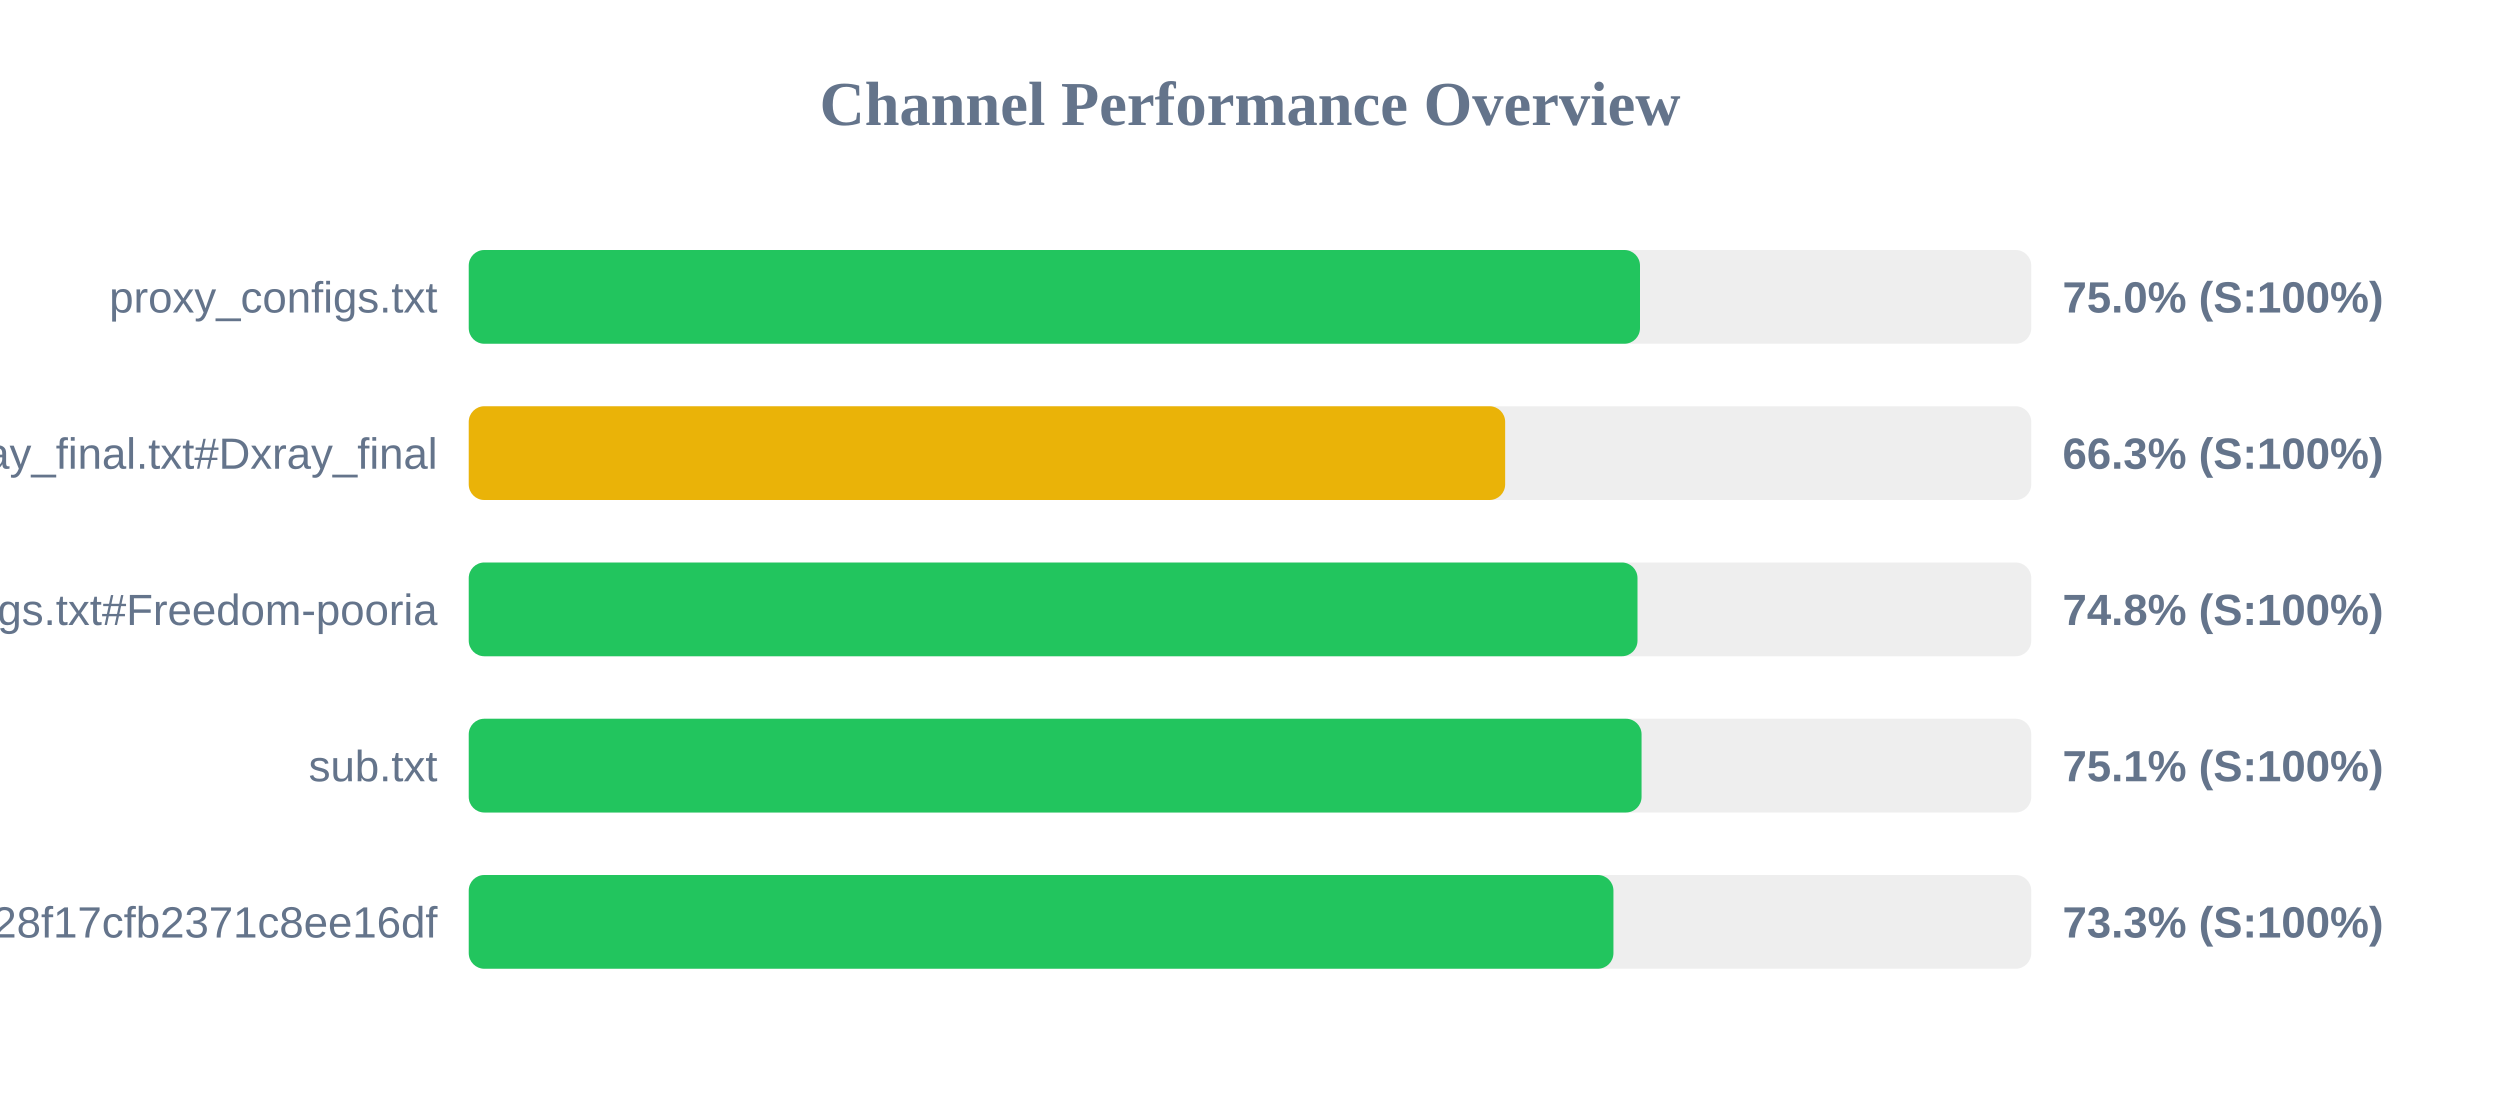
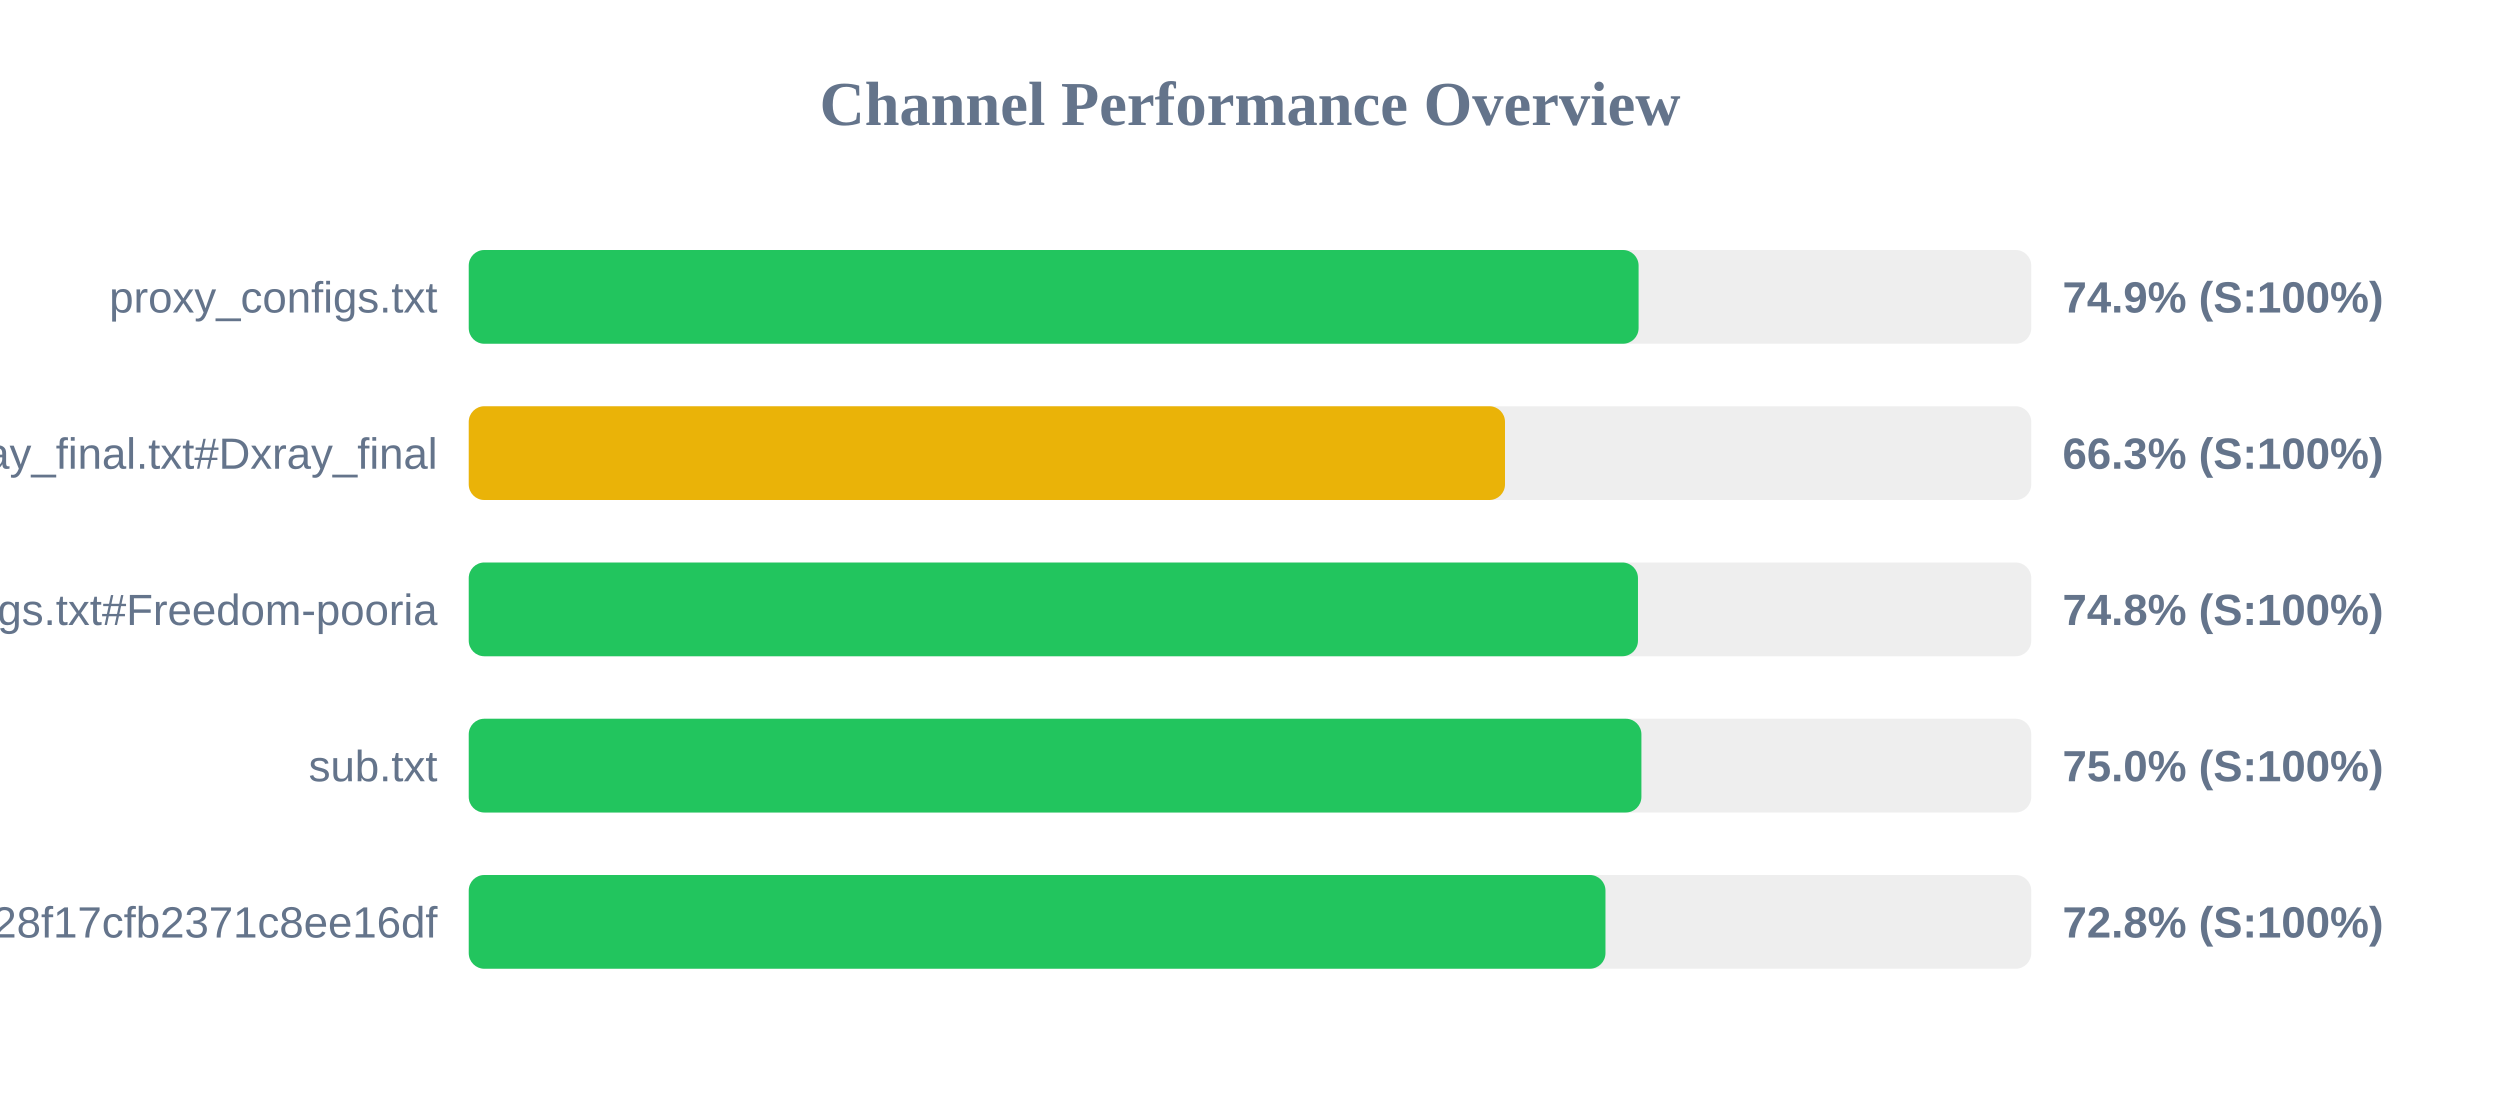
<svg xmlns="http://www.w3.org/2000/svg" width="800" height="350" version="1.1">
  <style>
        .row { font: 14px Arial; fill: #64748b; }
        .score { font: bold 14px Arial; fill: #64748b; }
    </style>
  <text x="400" y="40" text-anchor="middle" font-size="20px" font-weight="bold" fill="#64748b">Channel Performance Overview</text>
  <rect x="150" y="80" width="500" height="30" fill="#eee" rx="5" />
-   <rect x="150" y="80" width="374.8" height="30" fill="#22c55e" rx="5" />
+   <rect x="150" y="80" width="374.35" height="30" fill="#22c55e" rx="5" />
  <text x="140" y="100" text-anchor="end" class="row">proxy_configs.txt</text>
-   <text x="660" y="100" text-anchor="start" class="score">75.0% (S:100%)</text>
+   <text x="660" y="100" text-anchor="start" class="score">74.9% (S:100%)</text>
  <rect x="150" y="130" width="500" height="30" fill="#eee" rx="5" />
-   <rect x="150" y="130" width="331.65" height="30" fill="#eab308" rx="5" />
+   <rect x="150" y="130" width="331.6" height="30" fill="#eab308" rx="5" />
  <text x="140" y="150" text-anchor="end" class="row">xray_final.txt#Dxray_final</text>
  <text x="660" y="150" text-anchor="start" class="score">66.3% (S:100%)</text>
  <rect x="150" y="180" width="500" height="30" fill="#eee" rx="5" />
-   <rect x="150" y="180" width="374.0" height="30" fill="#22c55e" rx="5" />
+   <rect x="150" y="180" width="374.15" height="30" fill="#22c55e" rx="5" />
  <text x="140" y="200" text-anchor="end" class="row">v2ray_configs.txt#Freedom-pooria</text>
  <text x="660" y="200" text-anchor="start" class="score">74.8% (S:100%)</text>
  <rect x="150" y="230" width="500" height="30" fill="#eee" rx="5" />
-   <rect x="150" y="230" width="375.3" height="30" fill="#22c55e" rx="5" />
+   <rect x="150" y="230" width="375.25" height="30" fill="#22c55e" rx="5" />
  <text x="140" y="250" text-anchor="end" class="row">sub.txt</text>
-   <text x="660" y="250" text-anchor="start" class="score">75.1% (S:100%)</text>
+   <text x="660" y="250" text-anchor="start" class="score">75.0% (S:100%)</text>
  <rect x="150" y="280" width="500" height="30" fill="#eee" rx="5" />
-   <rect x="150" y="280" width="366.3" height="30" fill="#22c55e" rx="5" />
+   <rect x="150" y="280" width="363.75" height="30" fill="#22c55e" rx="5" />
  <text x="140" y="300" text-anchor="end" class="row">?token=fedfed7b41b828f17cfb2371c8ee16df</text>
-   <text x="660" y="300" text-anchor="start" class="score">73.3% (S:100%)</text>
+   <text x="660" y="300" text-anchor="start" class="score">72.8% (S:100%)</text>
</svg>
